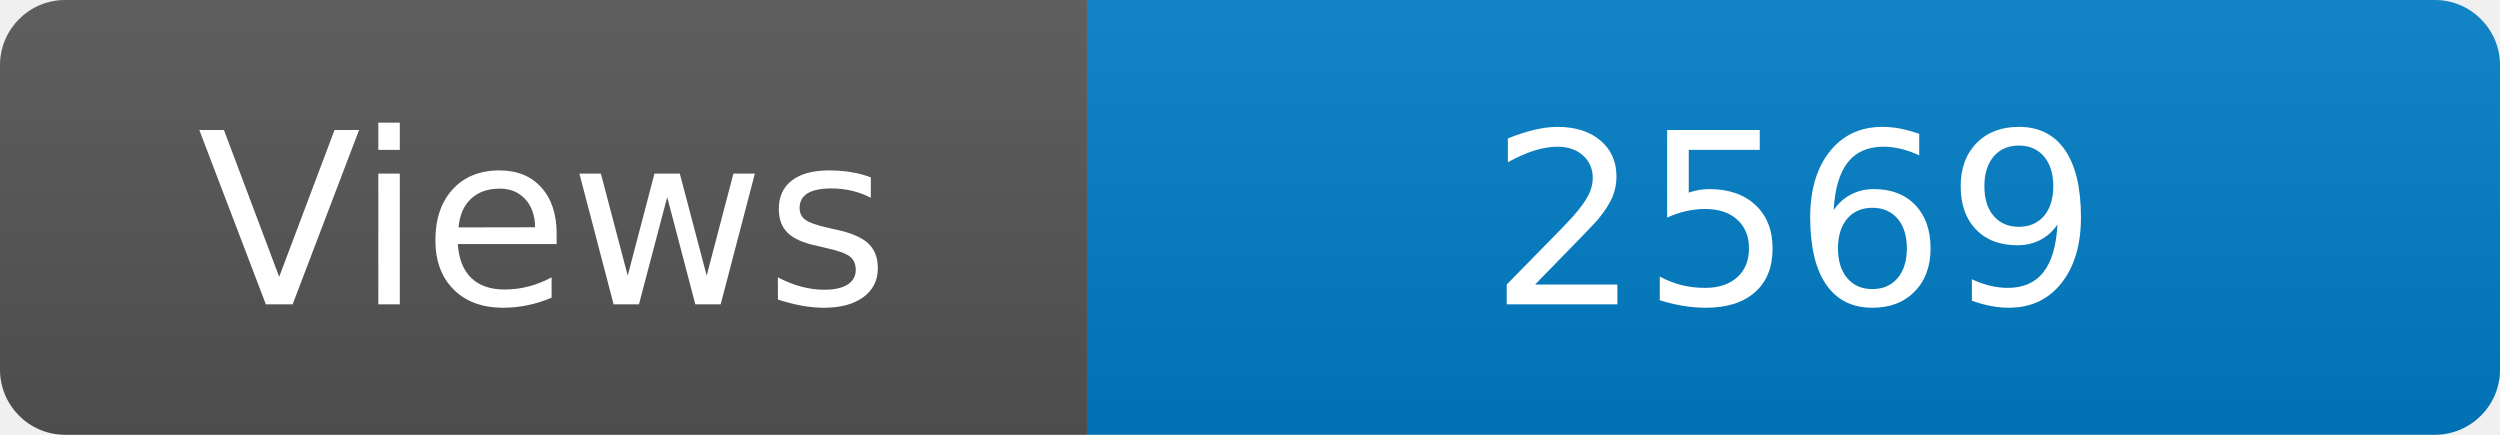
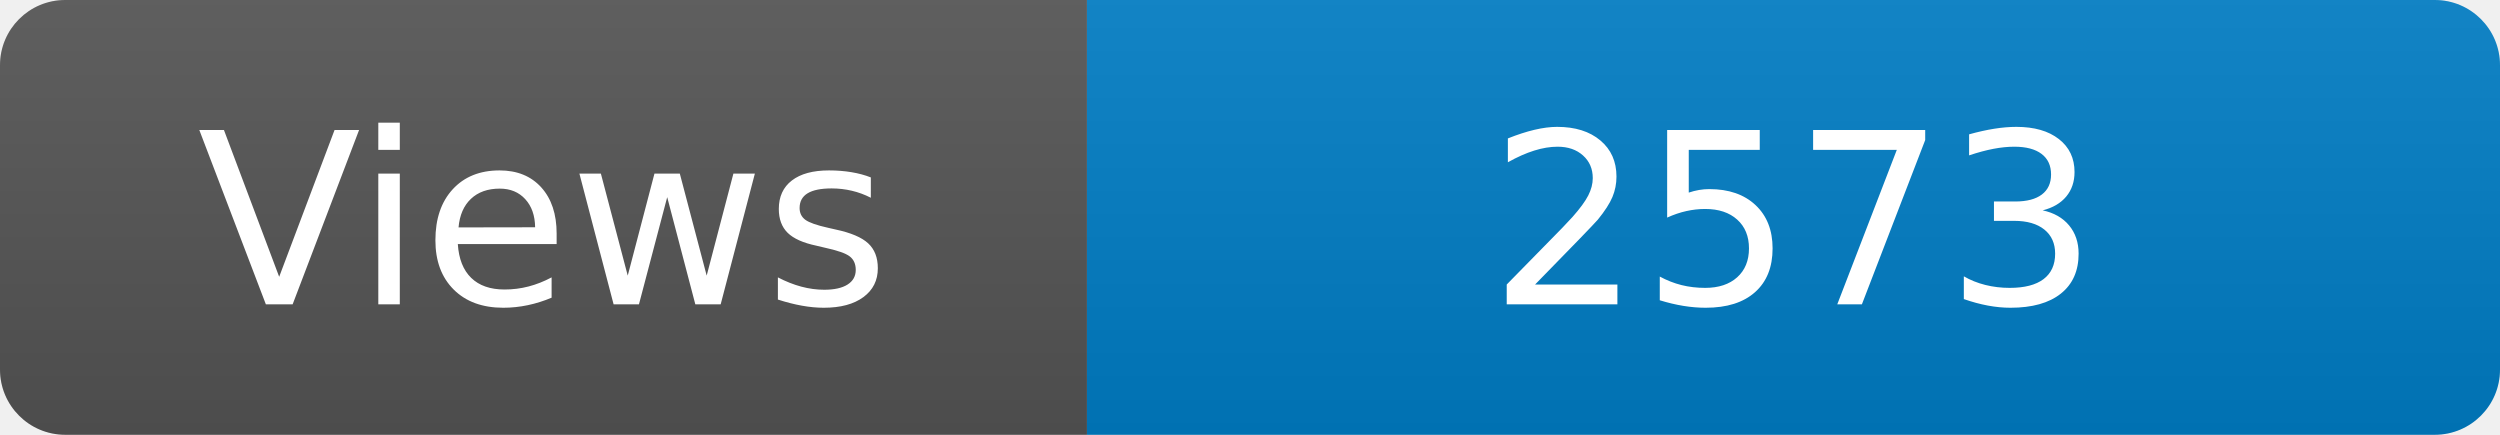
<svg xmlns="http://www.w3.org/2000/svg" width="115" height="20" role="img" aria-label="Maintained?: yes">
  <linearGradient id="s" x2="0" y2="100%">
    <stop offset="0" stop-color="#bbb" stop-opacity=".1" />
    <stop offset="1" stop-opacity=".1" />
  </linearGradient>
  <clipPath id="r">
    <rect width="115" height="20" rx="3" fill="#fff" />
  </clipPath>
  <g clip-path="url(#r)">
    <rect width="50" height="20" fill="#555" />
    <rect x="50" width="160" height="20" fill="#007ec6" />
    <rect width="115" height="20" fill="url(#s)" />
  </g>
  <g fill="#fff" text-anchor="middle" font-family="Verdana,Geneva,DejaVu Sans,sans-serif" font-size="110">
    <text x="250" y="140" transform="scale(.1)" fill="#fff">Views</text>
-     <text x="825" y="140" transform="scale(.1)" fill="#fff">2569</text>
+     <text x="825" y="140" transform="scale(.1)" fill="#fff">2573</text>
  </g>
</svg>
